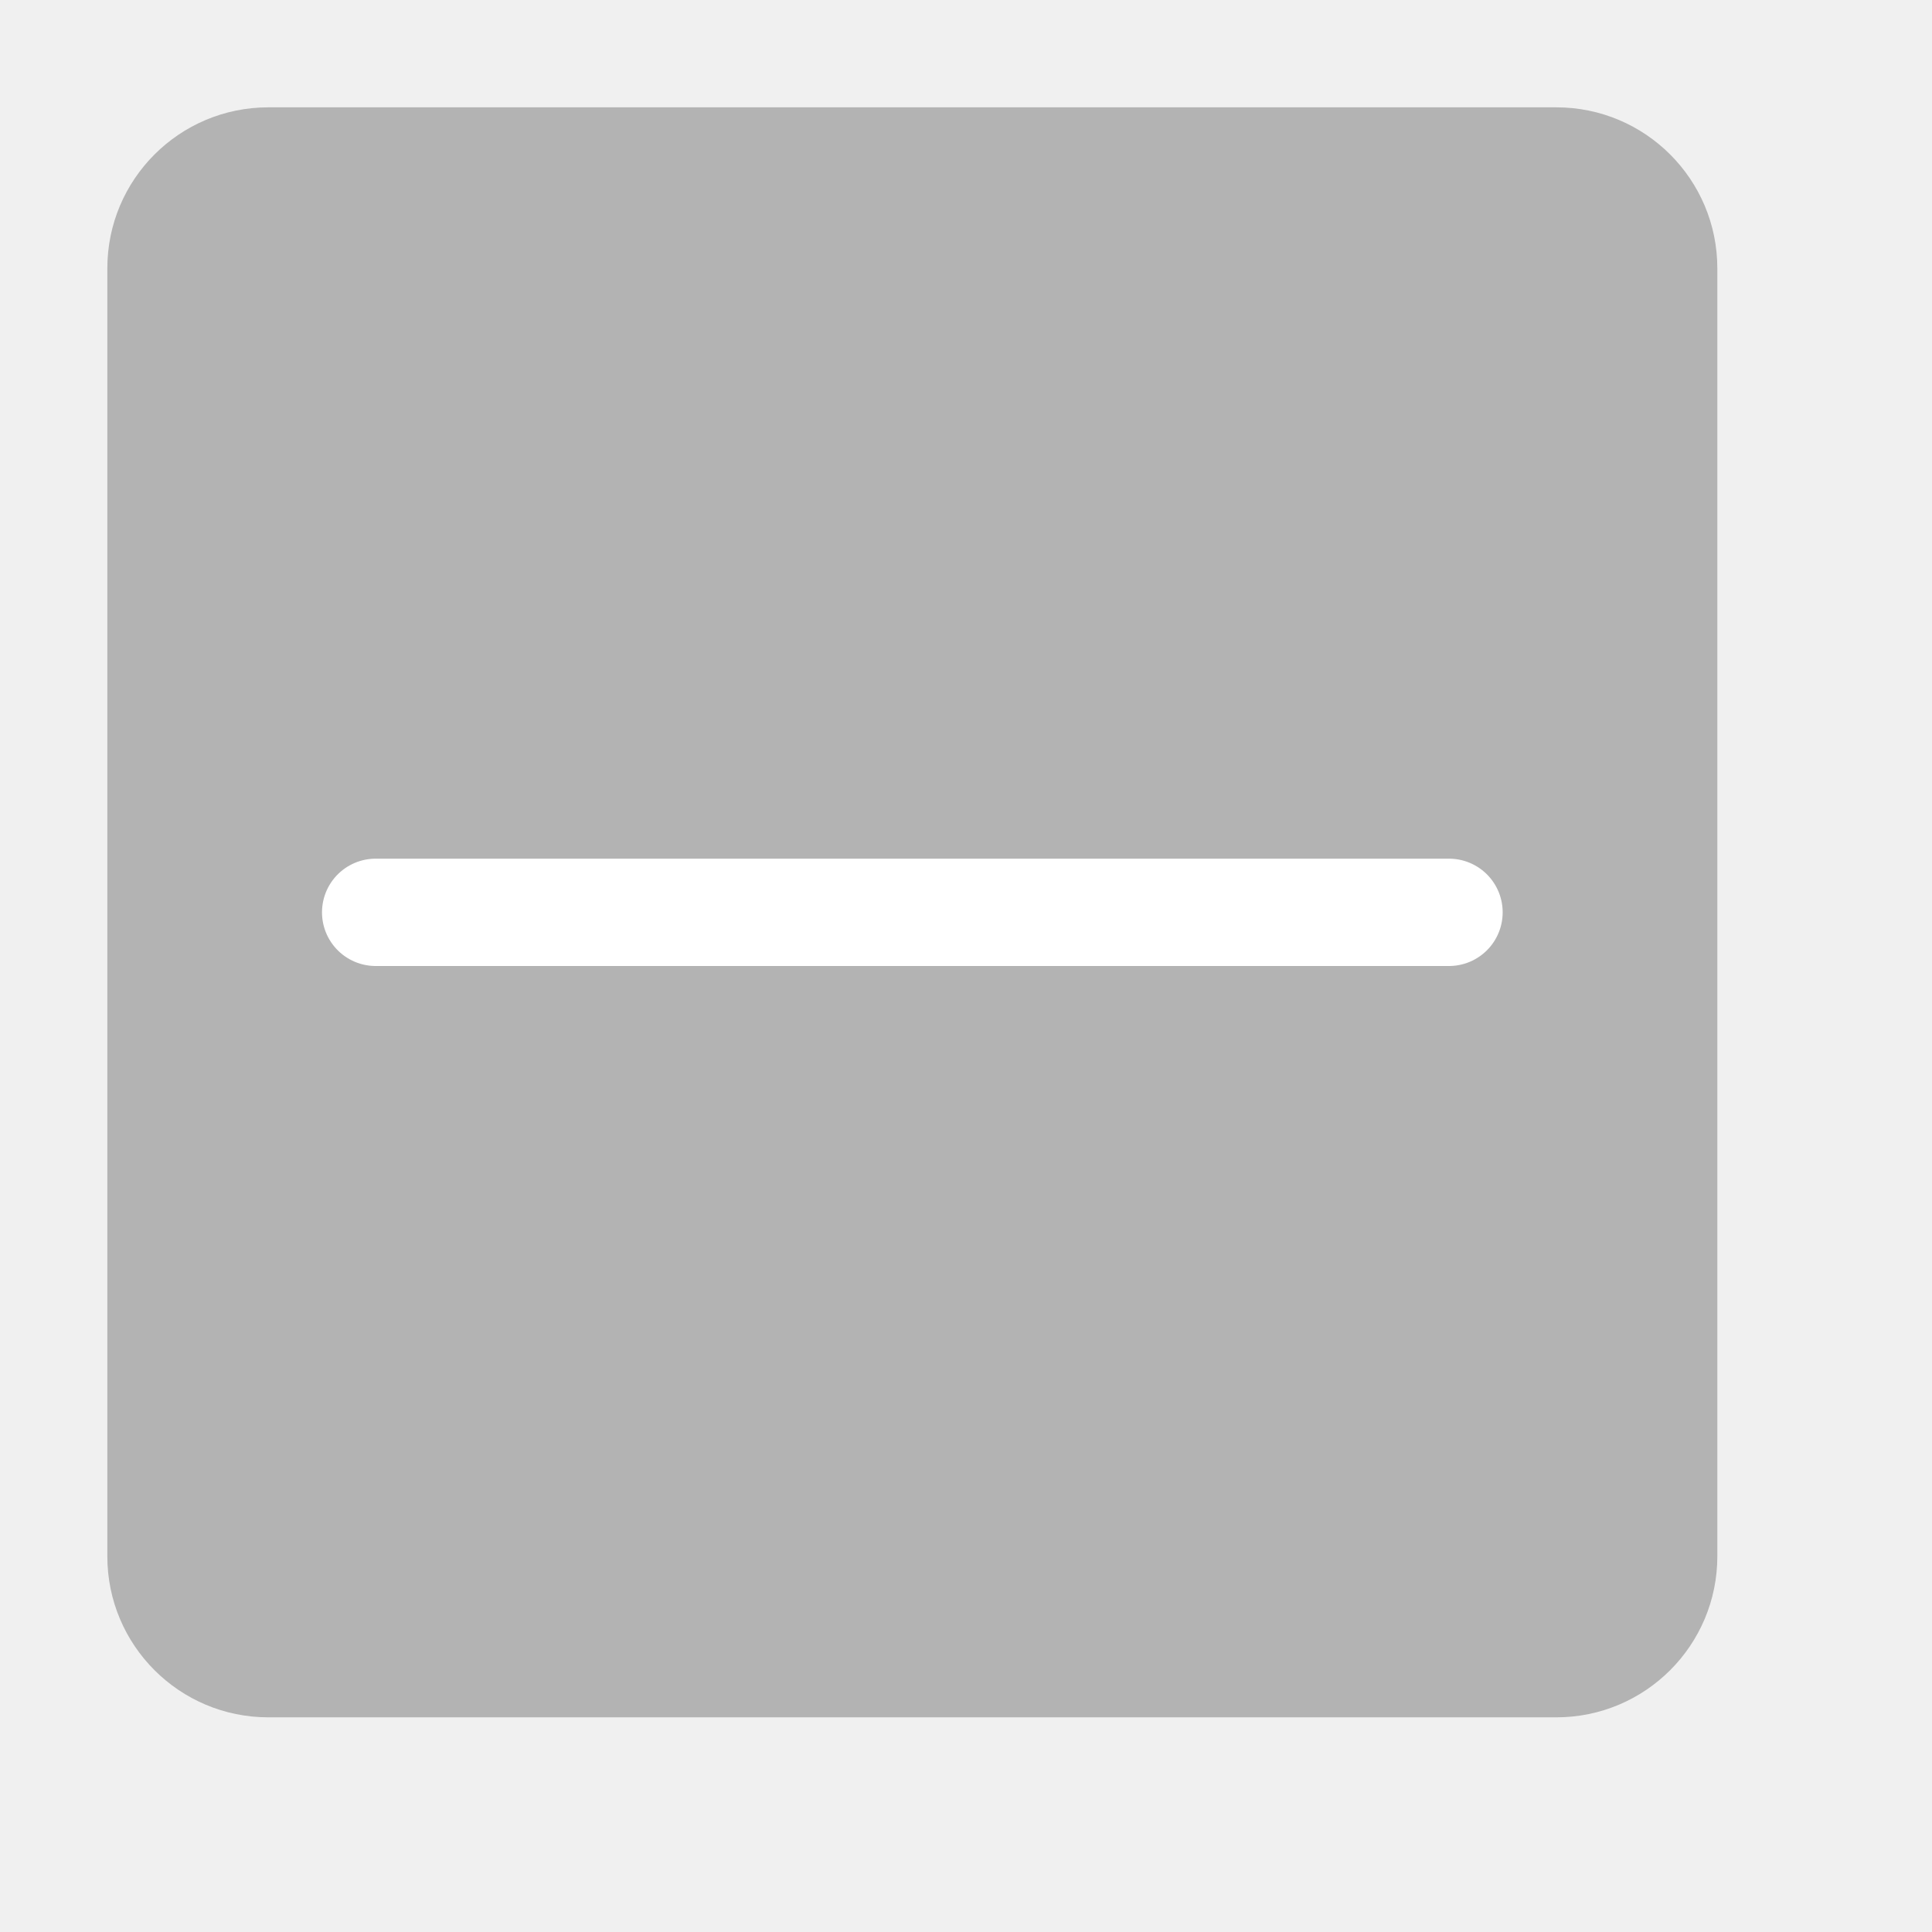
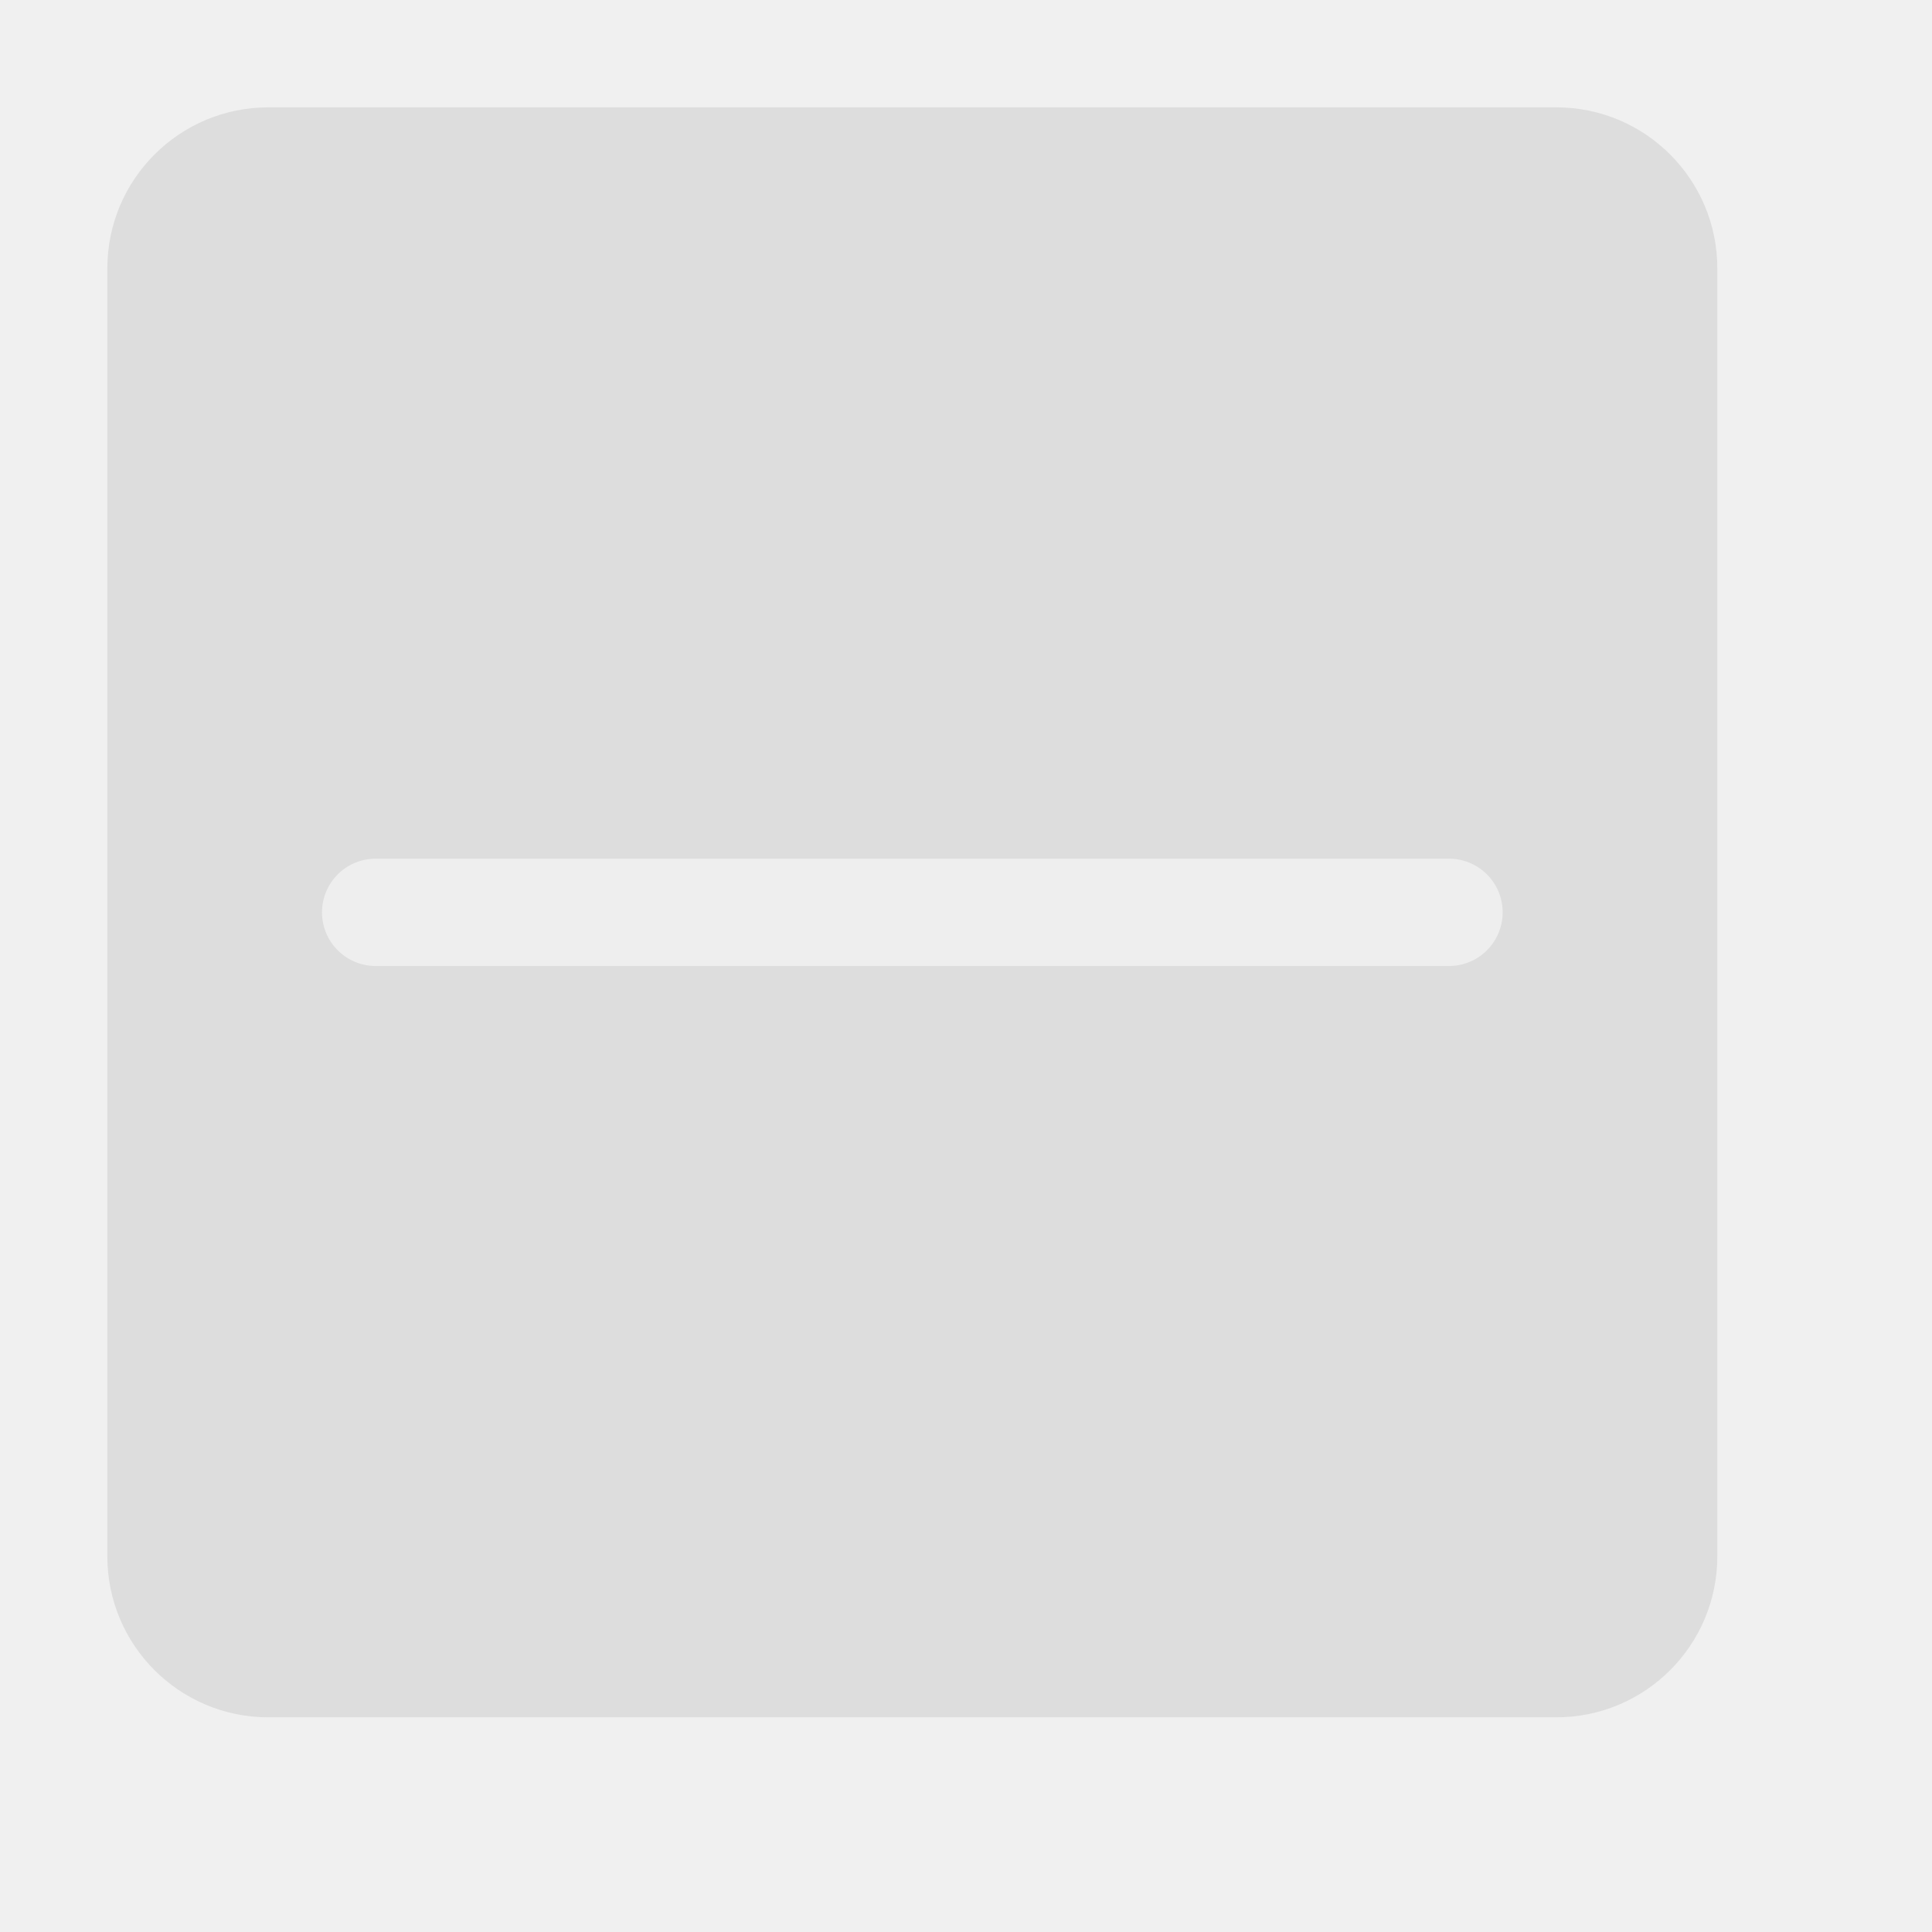
<svg xmlns="http://www.w3.org/2000/svg" width="18" height="18" viewBox="0 0 18 18">
-   <rect x="1" y="1" width="15" height="15" rx="1.5" style="fill:#b3b3b3" />
-   <line x1="3.5" y1="8.5" x2="13.5" y2="8.5" style="fill:none;stroke:#fff;stroke-linecap:round;stroke-linejoin:round" />
+   <rect x="1" y="1" width="15" height="15" rx="1.5" style="fill:#b3b3b3;opacity:0.3" />
+   <line x1="3.5" y1="8.5" x2="13.5" y2="8.5" style="fill:none;stroke:#fff;stroke-linecap:round;stroke-linejoin:round;opacity:0.5" />
</svg>
